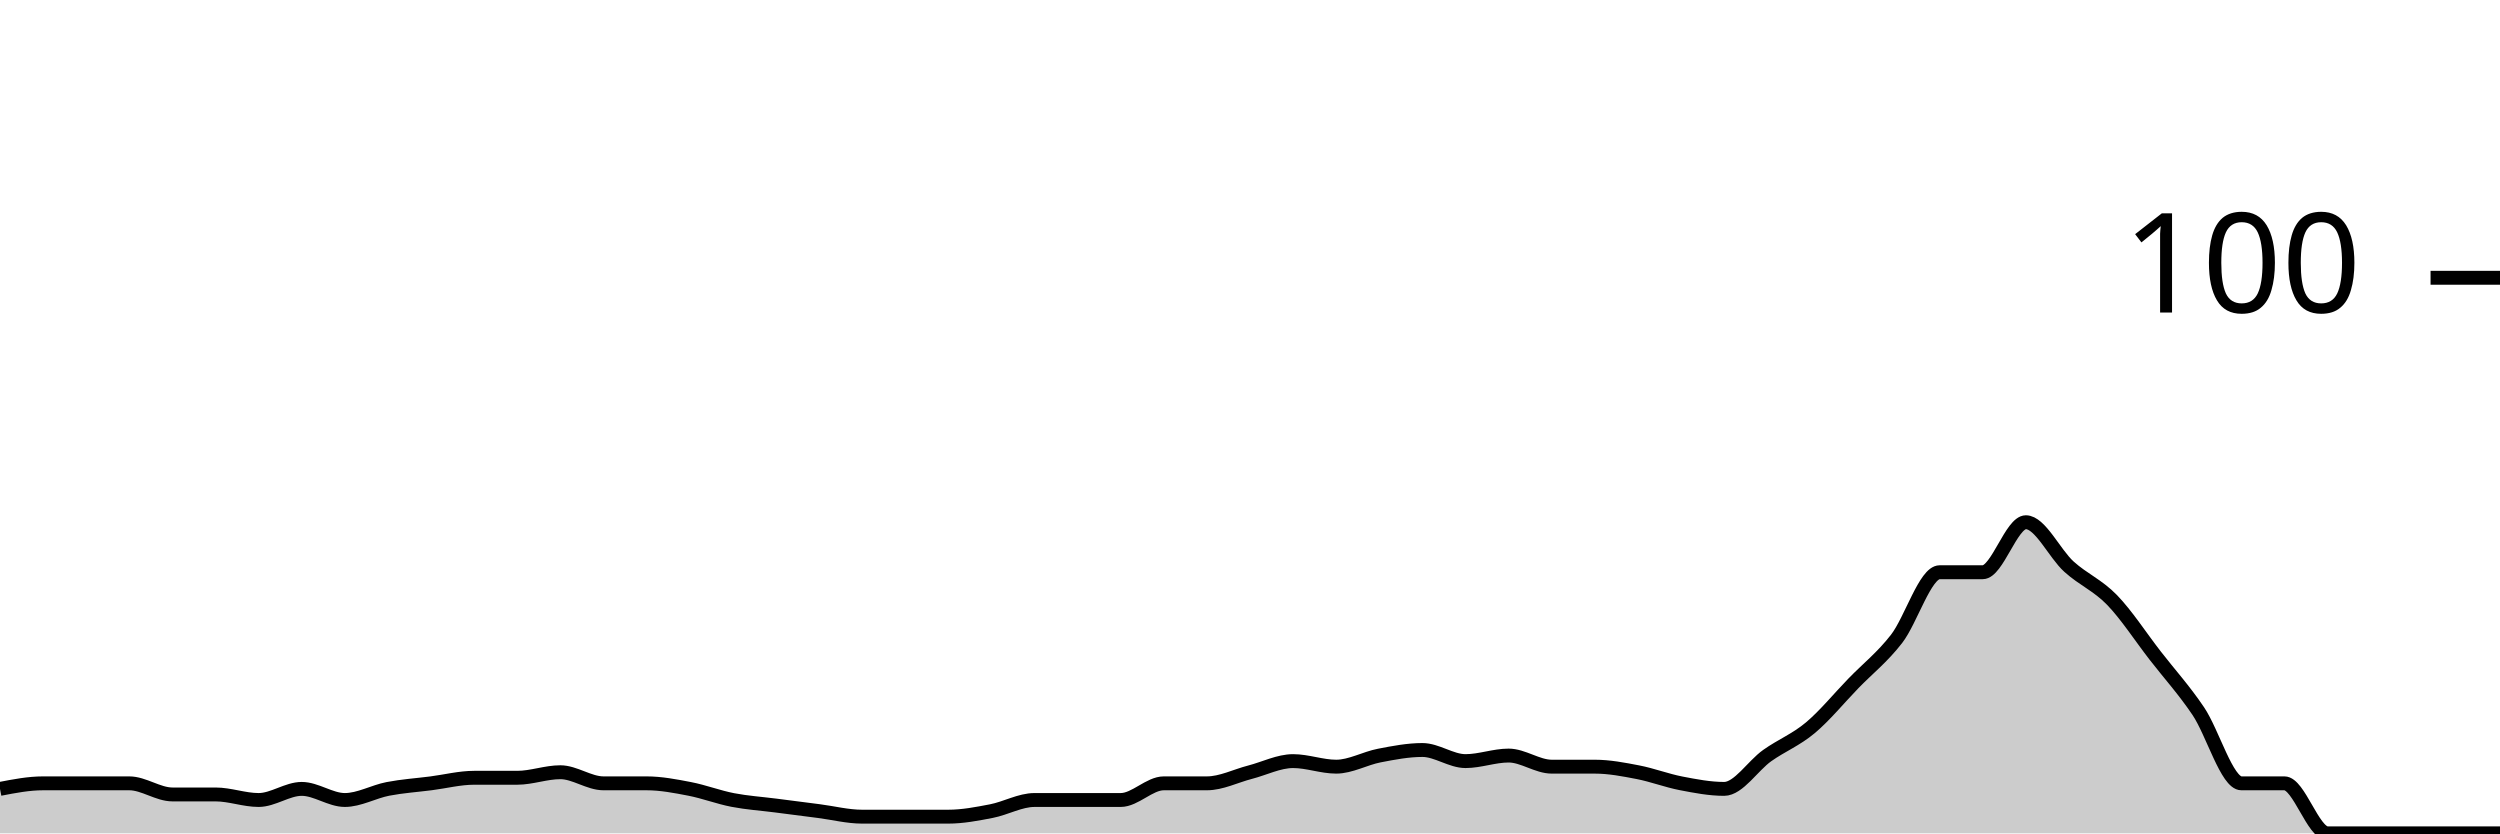
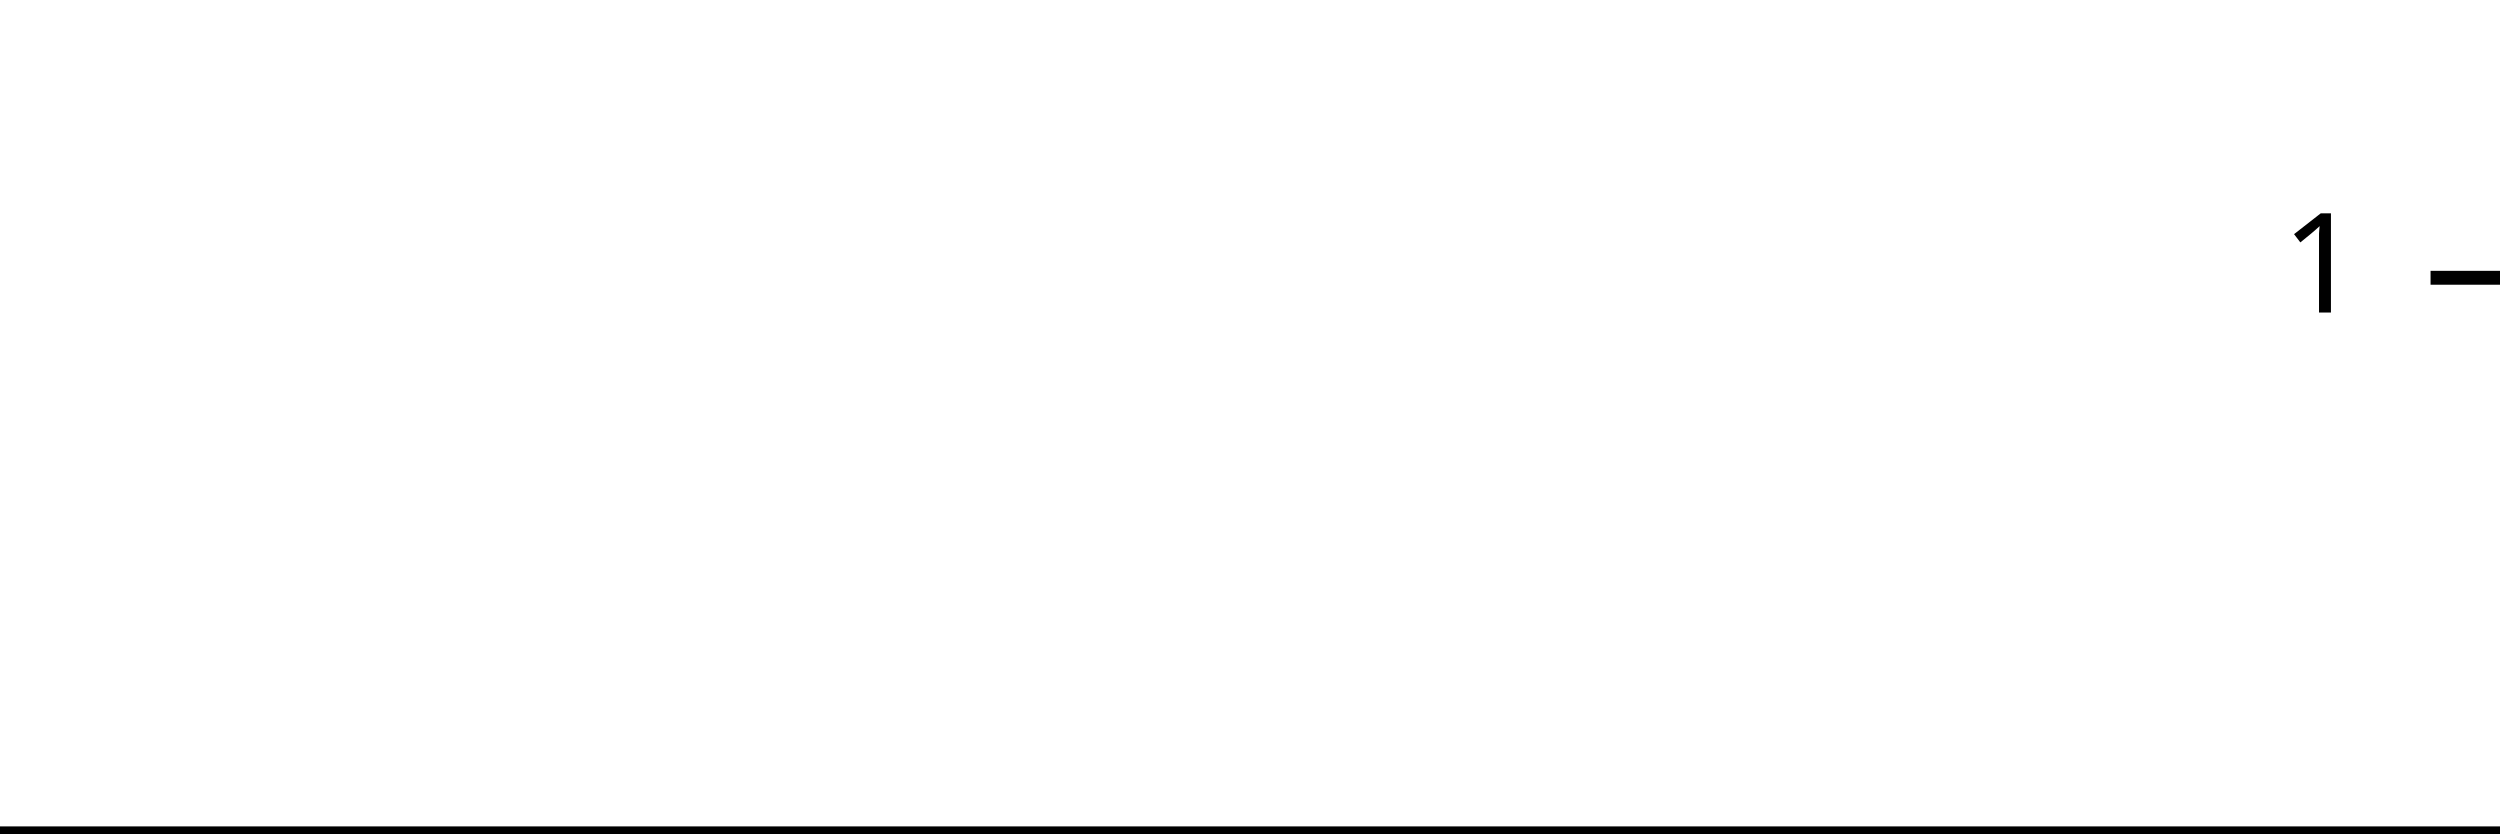
<svg xmlns="http://www.w3.org/2000/svg" viewBox="0 0 180 60">
  <g transform="translate(0,20)">
-     <path class="area" fill="rgba(0, 0, 0, 0.2)" d="M0,36.8C1.034,36.6,2.069,36.4,3.103,36.4C4.138,36.4,5.172,36.4,6.207,36.4C7.241,36.4,8.276,36.4,9.31,36.4C10.345,36.4,11.379,37.2,12.414,37.2C13.448,37.2,14.483,37.2,15.517,37.2C16.552,37.2,17.586,37.6,18.621,37.6C19.655,37.6,20.69,36.8,21.724,36.8C22.759,36.8,23.793,37.6,24.828,37.6C25.862,37.6,26.897,37,27.931,36.8C28.966,36.6,30,36.533,31.034,36.4C32.069,36.267,33.103,36,34.138,36C35.172,36,36.207,36,37.241,36C38.276,36,39.31,35.6,40.345,35.6C41.379,35.6,42.414,36.4,43.448,36.4C44.483,36.4,45.517,36.4,46.552,36.4C47.586,36.4,48.621,36.6,49.655,36.8C50.69,37,51.724,37.4,52.759,37.6C53.793,37.8,54.828,37.867,55.862,38C56.897,38.133,57.931,38.267,58.966,38.4C60,38.533,61.034,38.8,62.069,38.8C63.103,38.8,64.138,38.8,65.172,38.8C66.207,38.8,67.241,38.8,68.276,38.8C69.31,38.8,70.345,38.6,71.379,38.4C72.414,38.2,73.448,37.6,74.483,37.6C75.517,37.6,76.552,37.6,77.586,37.6C78.621,37.6,79.655,37.6,80.69,37.6C81.724,37.6,82.759,36.4,83.793,36.4C84.828,36.4,85.862,36.4,86.897,36.4C87.931,36.4,88.966,35.867,90,35.6C91.034,35.333,92.069,34.8,93.103,34.8C94.138,34.8,95.172,35.2,96.207,35.2C97.241,35.2,98.276,34.6,99.31,34.4C100.345,34.2,101.379,34,102.414,34C103.448,34,104.483,34.8,105.517,34.8C106.552,34.8,107.586,34.4,108.621,34.4C109.655,34.4,110.69,35.2,111.724,35.2C112.759,35.2,113.793,35.2,114.828,35.2C115.862,35.2,116.897,35.4,117.931,35.6C118.966,35.8,120,36.2,121.034,36.4C122.069,36.6,123.103,36.8,124.138,36.8C125.172,36.8,126.207,35.133,127.241,34.4C128.276,33.667,129.31,33.267,130.345,32.4C131.379,31.533,132.414,30.267,133.448,29.2C134.483,28.133,135.517,27.333,136.552,26C137.586,24.667,138.621,21.2,139.655,21.2C140.69,21.2,141.724,21.2,142.759,21.2C143.793,21.2,144.828,17.6,145.862,17.6C146.897,17.6,147.931,19.867,148.966,20.8C150,21.733,151.034,22.133,152.069,23.2C153.103,24.267,154.138,25.867,155.172,27.2C156.207,28.533,157.241,29.667,158.276,31.2C159.31,32.733,160.345,36.4,161.379,36.4C162.414,36.4,163.448,36.4,164.483,36.4C165.517,36.4,166.552,40,167.586,40C168.621,40,169.655,40,170.69,40C171.724,40,172.759,40,173.793,40C174.828,40,175.862,40,176.897,40C177.931,40,178.966,40,180,40L180,40C178.966,40,177.931,40,176.897,40C175.862,40,174.828,40,173.793,40C172.759,40,171.724,40,170.69,40C169.655,40,168.621,40,167.586,40C166.552,40,165.517,40,164.483,40C163.448,40,162.414,40,161.379,40C160.345,40,159.31,40,158.276,40C157.241,40,156.207,40,155.172,40C154.138,40,153.103,40,152.069,40C151.034,40,150,40,148.966,40C147.931,40,146.897,40,145.862,40C144.828,40,143.793,40,142.759,40C141.724,40,140.69,40,139.655,40C138.621,40,137.586,40,136.552,40C135.517,40,134.483,40,133.448,40C132.414,40,131.379,40,130.345,40C129.31,40,128.276,40,127.241,40C126.207,40,125.172,40,124.138,40C123.103,40,122.069,40,121.034,40C120,40,118.966,40,117.931,40C116.897,40,115.862,40,114.828,40C113.793,40,112.759,40,111.724,40C110.69,40,109.655,40,108.621,40C107.586,40,106.552,40,105.517,40C104.483,40,103.448,40,102.414,40C101.379,40,100.345,40,99.31,40C98.276,40,97.241,40,96.207,40C95.172,40,94.138,40,93.103,40C92.069,40,91.034,40,90,40C88.966,40,87.931,40,86.897,40C85.862,40,84.828,40,83.793,40C82.759,40,81.724,40,80.69,40C79.655,40,78.621,40,77.586,40C76.552,40,75.517,40,74.483,40C73.448,40,72.414,40,71.379,40C70.345,40,69.31,40,68.276,40C67.241,40,66.207,40,65.172,40C64.138,40,63.103,40,62.069,40C61.034,40,60,40,58.966,40C57.931,40,56.897,40,55.862,40C54.828,40,53.793,40,52.759,40C51.724,40,50.69,40,49.655,40C48.621,40,47.586,40,46.552,40C45.517,40,44.483,40,43.448,40C42.414,40,41.379,40,40.345,40C39.31,40,38.276,40,37.241,40C36.207,40,35.172,40,34.138,40C33.103,40,32.069,40,31.034,40C30,40,28.966,40,27.931,40C26.897,40,25.862,40,24.828,40C23.793,40,22.759,40,21.724,40C20.69,40,19.655,40,18.621,40C17.586,40,16.552,40,15.517,40C14.483,40,13.448,40,12.414,40C11.379,40,10.345,40,9.31,40C8.276,40,7.241,40,6.207,40C5.172,40,4.138,40,3.103,40C2.069,40,1.034,40,0,40Z" />
-     <path class="line" stroke="black" fill="none" d="M0,36.8C1.034,36.6,2.069,36.4,3.103,36.4C4.138,36.4,5.172,36.4,6.207,36.4C7.241,36.4,8.276,36.4,9.31,36.4C10.345,36.4,11.379,37.2,12.414,37.2C13.448,37.2,14.483,37.2,15.517,37.2C16.552,37.2,17.586,37.6,18.621,37.6C19.655,37.6,20.69,36.8,21.724,36.8C22.759,36.8,23.793,37.6,24.828,37.6C25.862,37.6,26.897,37,27.931,36.8C28.966,36.6,30,36.533,31.034,36.4C32.069,36.267,33.103,36,34.138,36C35.172,36,36.207,36,37.241,36C38.276,36,39.31,35.6,40.345,35.6C41.379,35.6,42.414,36.4,43.448,36.4C44.483,36.4,45.517,36.4,46.552,36.4C47.586,36.4,48.621,36.6,49.655,36.8C50.69,37,51.724,37.4,52.759,37.6C53.793,37.8,54.828,37.867,55.862,38C56.897,38.133,57.931,38.267,58.966,38.4C60,38.533,61.034,38.8,62.069,38.8C63.103,38.8,64.138,38.8,65.172,38.8C66.207,38.8,67.241,38.8,68.276,38.8C69.31,38.8,70.345,38.6,71.379,38.4C72.414,38.2,73.448,37.6,74.483,37.6C75.517,37.6,76.552,37.6,77.586,37.6C78.621,37.6,79.655,37.6,80.69,37.6C81.724,37.6,82.759,36.4,83.793,36.4C84.828,36.4,85.862,36.4,86.897,36.4C87.931,36.4,88.966,35.867,90,35.6C91.034,35.333,92.069,34.8,93.103,34.8C94.138,34.8,95.172,35.2,96.207,35.2C97.241,35.2,98.276,34.6,99.31,34.4C100.345,34.2,101.379,34,102.414,34C103.448,34,104.483,34.8,105.517,34.8C106.552,34.8,107.586,34.4,108.621,34.4C109.655,34.4,110.69,35.2,111.724,35.2C112.759,35.2,113.793,35.2,114.828,35.2C115.862,35.2,116.897,35.4,117.931,35.6C118.966,35.8,120,36.2,121.034,36.4C122.069,36.6,123.103,36.8,124.138,36.8C125.172,36.8,126.207,35.133,127.241,34.4C128.276,33.667,129.31,33.267,130.345,32.4C131.379,31.533,132.414,30.267,133.448,29.2C134.483,28.133,135.517,27.333,136.552,26C137.586,24.667,138.621,21.2,139.655,21.2C140.69,21.2,141.724,21.2,142.759,21.2C143.793,21.2,144.828,17.6,145.862,17.6C146.897,17.6,147.931,19.867,148.966,20.8C150,21.733,151.034,22.133,152.069,23.2C153.103,24.267,154.138,25.867,155.172,27.2C156.207,28.533,157.241,29.667,158.276,31.2C159.31,32.733,160.345,36.4,161.379,36.4C162.414,36.4,163.448,36.4,164.483,36.4C165.517,36.4,166.552,40,167.586,40C168.621,40,169.655,40,170.69,40C171.724,40,172.759,40,173.793,40C174.828,40,175.862,40,176.897,40C177.931,40,178.966,40,180,40" />
+     <path class="area" fill="rgba(0, 0, 0, 0.2)" d="M0,40C1.034,40,2.069,40,3.103,40C4.138,40,5.172,40,6.207,40C7.241,40,8.276,40,9.31,40C10.345,40,11.379,40,12.414,40C13.448,40,14.483,40,15.517,40C16.552,40,17.586,40,18.621,40C19.655,40,20.69,40,21.724,40C22.759,40,23.793,40,24.828,40C25.862,40,26.897,40,27.931,40C28.966,40,30,40,31.034,40C32.069,40,33.103,40,34.138,40C35.172,40,36.207,40,37.241,40C38.276,40,39.31,40,40.345,40C41.379,40,42.414,40,43.448,40C44.483,40,45.517,40,46.552,40C47.586,40,48.621,40,49.655,40C50.69,40,51.724,40,52.759,40C53.793,40,54.828,40,55.862,40C56.897,40,57.931,40,58.966,40C60,40,61.034,40,62.069,40C63.103,40,64.138,40,65.172,40C66.207,40,67.241,40,68.276,40C69.31,40,70.345,40,71.379,40C72.414,40,73.448,40,74.483,40C75.517,40,76.552,40,77.586,40C78.621,40,79.655,40,80.69,40C81.724,40,82.759,40,83.793,40C84.828,40,85.862,40,86.897,40C87.931,40,88.966,40,90,40C91.034,40,92.069,40,93.103,40C94.138,40,95.172,40,96.207,40C97.241,40,98.276,40,99.31,40C100.345,40,101.379,40,102.414,40C103.448,40,104.483,40,105.517,40C106.552,40,107.586,40,108.621,40C109.655,40,110.69,40,111.724,40C112.759,40,113.793,40,114.828,40C115.862,40,116.897,40,117.931,40C118.966,40,120,40,121.034,40C122.069,40,123.103,40,124.138,40C125.172,40,126.207,40,127.241,40C128.276,40,129.31,40,130.345,40C131.379,40,132.414,40,133.448,40C134.483,40,135.517,40,136.552,40C137.586,40,138.621,40,139.655,40C140.69,40,141.724,40,142.759,40C143.793,40,144.828,40,145.862,40C146.897,40,147.931,40,148.966,40C150,40,151.034,40,152.069,40C153.103,40,154.138,40,155.172,40C156.207,40,157.241,40,158.276,40C159.31,40,160.345,40,161.379,40C162.414,40,163.448,40,164.483,40C165.517,40,166.552,40,167.586,40C168.621,40,169.655,40,170.69,40C171.724,40,172.759,40,173.793,40C174.828,40,175.862,40,176.897,40C177.931,40,178.966,40,180,40L180,40C178.966,40,177.931,40,176.897,40C175.862,40,174.828,40,173.793,40C172.759,40,171.724,40,170.69,40C169.655,40,168.621,40,167.586,40C166.552,40,165.517,40,164.483,40C163.448,40,162.414,40,161.379,40C160.345,40,159.31,40,158.276,40C157.241,40,156.207,40,155.172,40C154.138,40,153.103,40,152.069,40C151.034,40,150,40,148.966,40C147.931,40,146.897,40,145.862,40C144.828,40,143.793,40,142.759,40C141.724,40,140.69,40,139.655,40C138.621,40,137.586,40,136.552,40C135.517,40,134.483,40,133.448,40C132.414,40,131.379,40,130.345,40C129.31,40,128.276,40,127.241,40C126.207,40,125.172,40,124.138,40C123.103,40,122.069,40,121.034,40C120,40,118.966,40,117.931,40C116.897,40,115.862,40,114.828,40C113.793,40,112.759,40,111.724,40C110.69,40,109.655,40,108.621,40C107.586,40,106.552,40,105.517,40C104.483,40,103.448,40,102.414,40C101.379,40,100.345,40,99.31,40C98.276,40,97.241,40,96.207,40C95.172,40,94.138,40,93.103,40C92.069,40,91.034,40,90,40C88.966,40,87.931,40,86.897,40C85.862,40,84.828,40,83.793,40C82.759,40,81.724,40,80.69,40C79.655,40,78.621,40,77.586,40C76.552,40,75.517,40,74.483,40C73.448,40,72.414,40,71.379,40C70.345,40,69.31,40,68.276,40C67.241,40,66.207,40,65.172,40C64.138,40,63.103,40,62.069,40C61.034,40,60,40,58.966,40C57.931,40,56.897,40,55.862,40C54.828,40,53.793,40,52.759,40C51.724,40,50.69,40,49.655,40C48.621,40,47.586,40,46.552,40C45.517,40,44.483,40,43.448,40C42.414,40,41.379,40,40.345,40C39.31,40,38.276,40,37.241,40C36.207,40,35.172,40,34.138,40C33.103,40,32.069,40,31.034,40C30,40,28.966,40,27.931,40C26.897,40,25.862,40,24.828,40C23.793,40,22.759,40,21.724,40C20.69,40,19.655,40,18.621,40C17.586,40,16.552,40,15.517,40C14.483,40,13.448,40,12.414,40C11.379,40,10.345,40,9.31,40C8.276,40,7.241,40,6.207,40C5.172,40,4.138,40,3.103,40C2.069,40,1.034,40,0,40Z" />
+     <path class="line" stroke="black" fill="none" d="M0,40C1.034,40,2.069,40,3.103,40C4.138,40,5.172,40,6.207,40C7.241,40,8.276,40,9.31,40C10.345,40,11.379,40,12.414,40C13.448,40,14.483,40,15.517,40C16.552,40,17.586,40,18.621,40C19.655,40,20.69,40,21.724,40C22.759,40,23.793,40,24.828,40C25.862,40,26.897,40,27.931,40C28.966,40,30,40,31.034,40C32.069,40,33.103,40,34.138,40C35.172,40,36.207,40,37.241,40C38.276,40,39.31,40,40.345,40C41.379,40,42.414,40,43.448,40C44.483,40,45.517,40,46.552,40C47.586,40,48.621,40,49.655,40C50.69,40,51.724,40,52.759,40C53.793,40,54.828,40,55.862,40C56.897,40,57.931,40,58.966,40C60,40,61.034,40,62.069,40C63.103,40,64.138,40,65.172,40C66.207,40,67.241,40,68.276,40C69.31,40,70.345,40,71.379,40C72.414,40,73.448,40,74.483,40C75.517,40,76.552,40,77.586,40C78.621,40,79.655,40,80.69,40C81.724,40,82.759,40,83.793,40C84.828,40,85.862,40,86.897,40C87.931,40,88.966,40,90,40C91.034,40,92.069,40,93.103,40C94.138,40,95.172,40,96.207,40C97.241,40,98.276,40,99.31,40C100.345,40,101.379,40,102.414,40C103.448,40,104.483,40,105.517,40C106.552,40,107.586,40,108.621,40C109.655,40,110.69,40,111.724,40C112.759,40,113.793,40,114.828,40C115.862,40,116.897,40,117.931,40C118.966,40,120,40,121.034,40C122.069,40,123.103,40,124.138,40C125.172,40,126.207,40,127.241,40C128.276,40,129.31,40,130.345,40C131.379,40,132.414,40,133.448,40C134.483,40,135.517,40,136.552,40C137.586,40,138.621,40,139.655,40C140.69,40,141.724,40,142.759,40C143.793,40,144.828,40,145.862,40C146.897,40,147.931,40,148.966,40C150,40,151.034,40,152.069,40C153.103,40,154.138,40,155.172,40C156.207,40,157.241,40,158.276,40C159.31,40,160.345,40,161.379,40C162.414,40,163.448,40,164.483,40C165.517,40,166.552,40,167.586,40C168.621,40,169.655,40,170.69,40C171.724,40,172.759,40,173.793,40C174.828,40,175.862,40,176.897,40C177.931,40,178.966,40,180,40" />
    <path class="axis-ceiling" stroke-width="1" stroke="black" fill="none" d="M175,0L180,0" />
-     <text class="axis-ceiling-label" font-family="sans-serif" text-anchor="end" font-size="10px" x="170" y="2.5">100</text>
+     <text class="axis-ceiling-label" font-family="sans-serif" text-anchor="end" font-size="10px" x="170" y="2.5">1</text>
  </g>
</svg>
